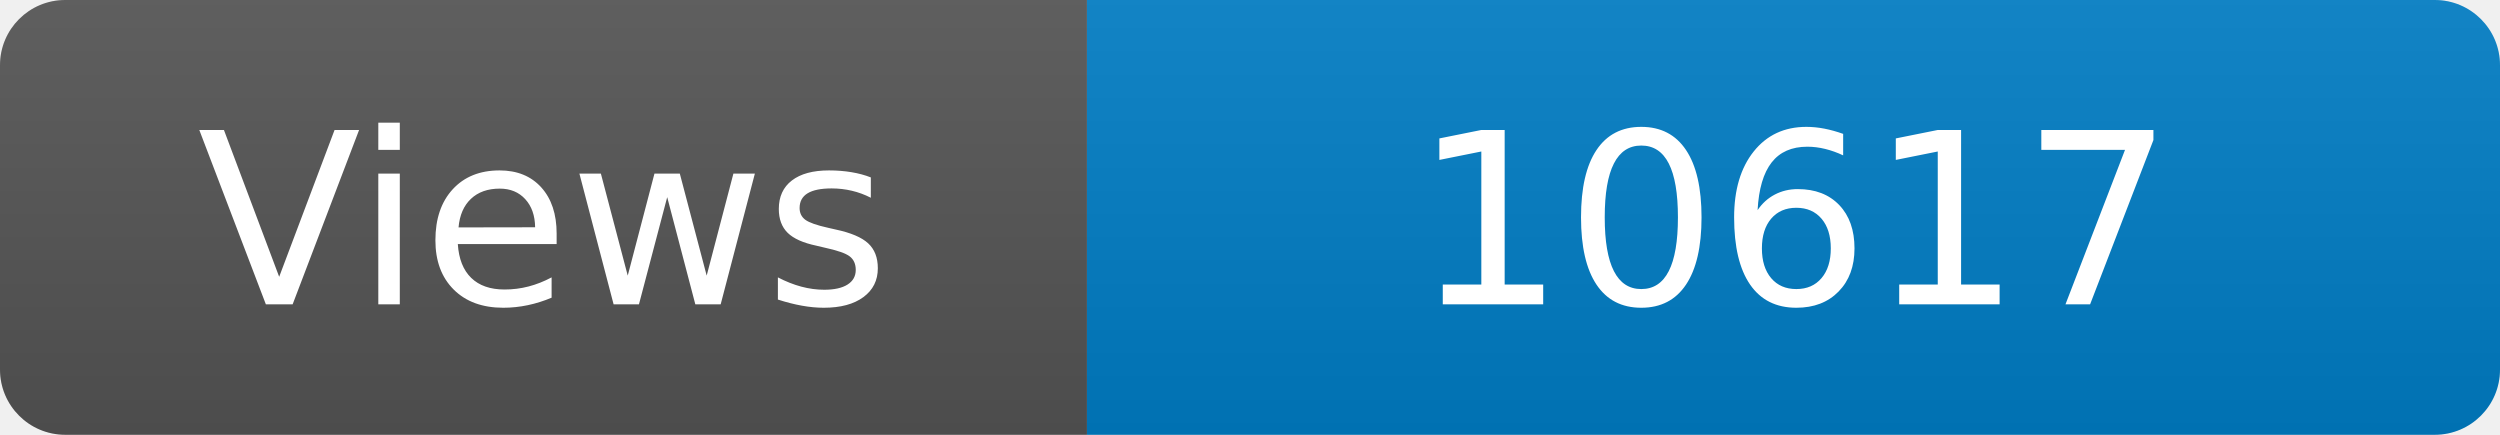
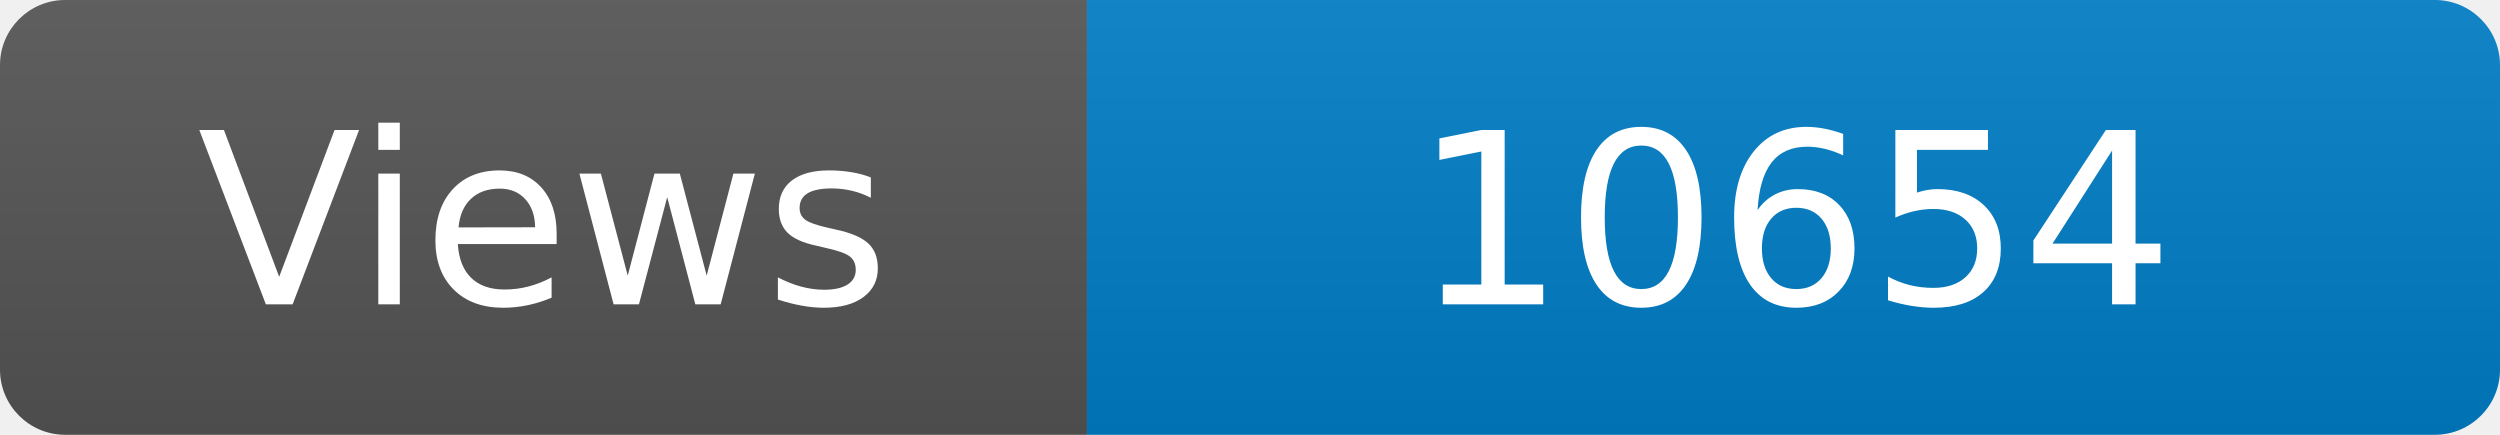
<svg xmlns="http://www.w3.org/2000/svg" width="115" height="20" role="img" aria-label="Maintained?: yes">
  <linearGradient id="s" x2="0" y2="100%">
    <stop offset="0" stop-color="#bbb" stop-opacity=".1" />
    <stop offset="1" stop-opacity=".1" />
  </linearGradient>
  <clipPath id="r">
    <rect width="115" height="20" rx="3" fill="#fff" />
  </clipPath>
  <g clip-path="url(#r)">
    <rect width="50" height="20" fill="#555" />
    <rect x="50" width="160" height="20" fill="#007ec6" />
    <rect width="115" height="20" fill="url(#s)" />
  </g>
  <g fill="#fff" text-anchor="middle" font-family="Verdana,Geneva,DejaVu Sans,sans-serif" font-size="110">
    <text x="250" y="140" transform="scale(.1)" fill="#fff">Views</text>
-     <text x="825" y="140" transform="scale(.1)" fill="#fff">10617</text>
+     <text x="825" y="140" transform="scale(.1)" fill="#fff">10654</text>
  </g>
</svg>
